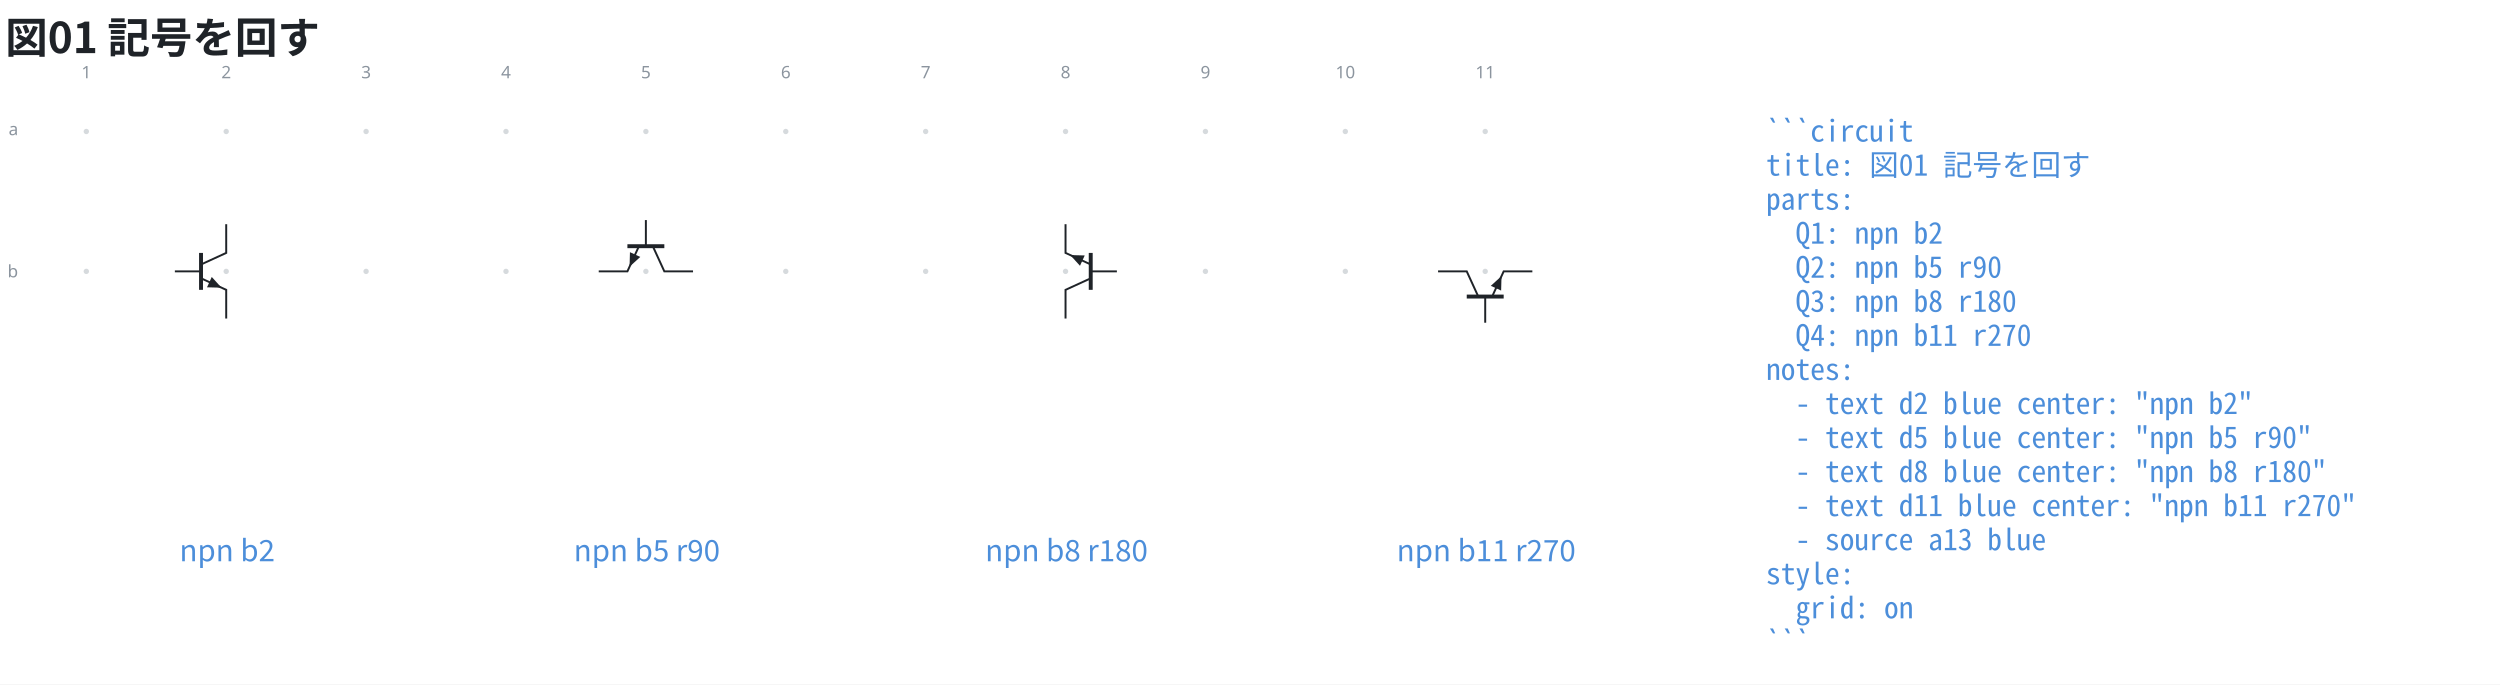
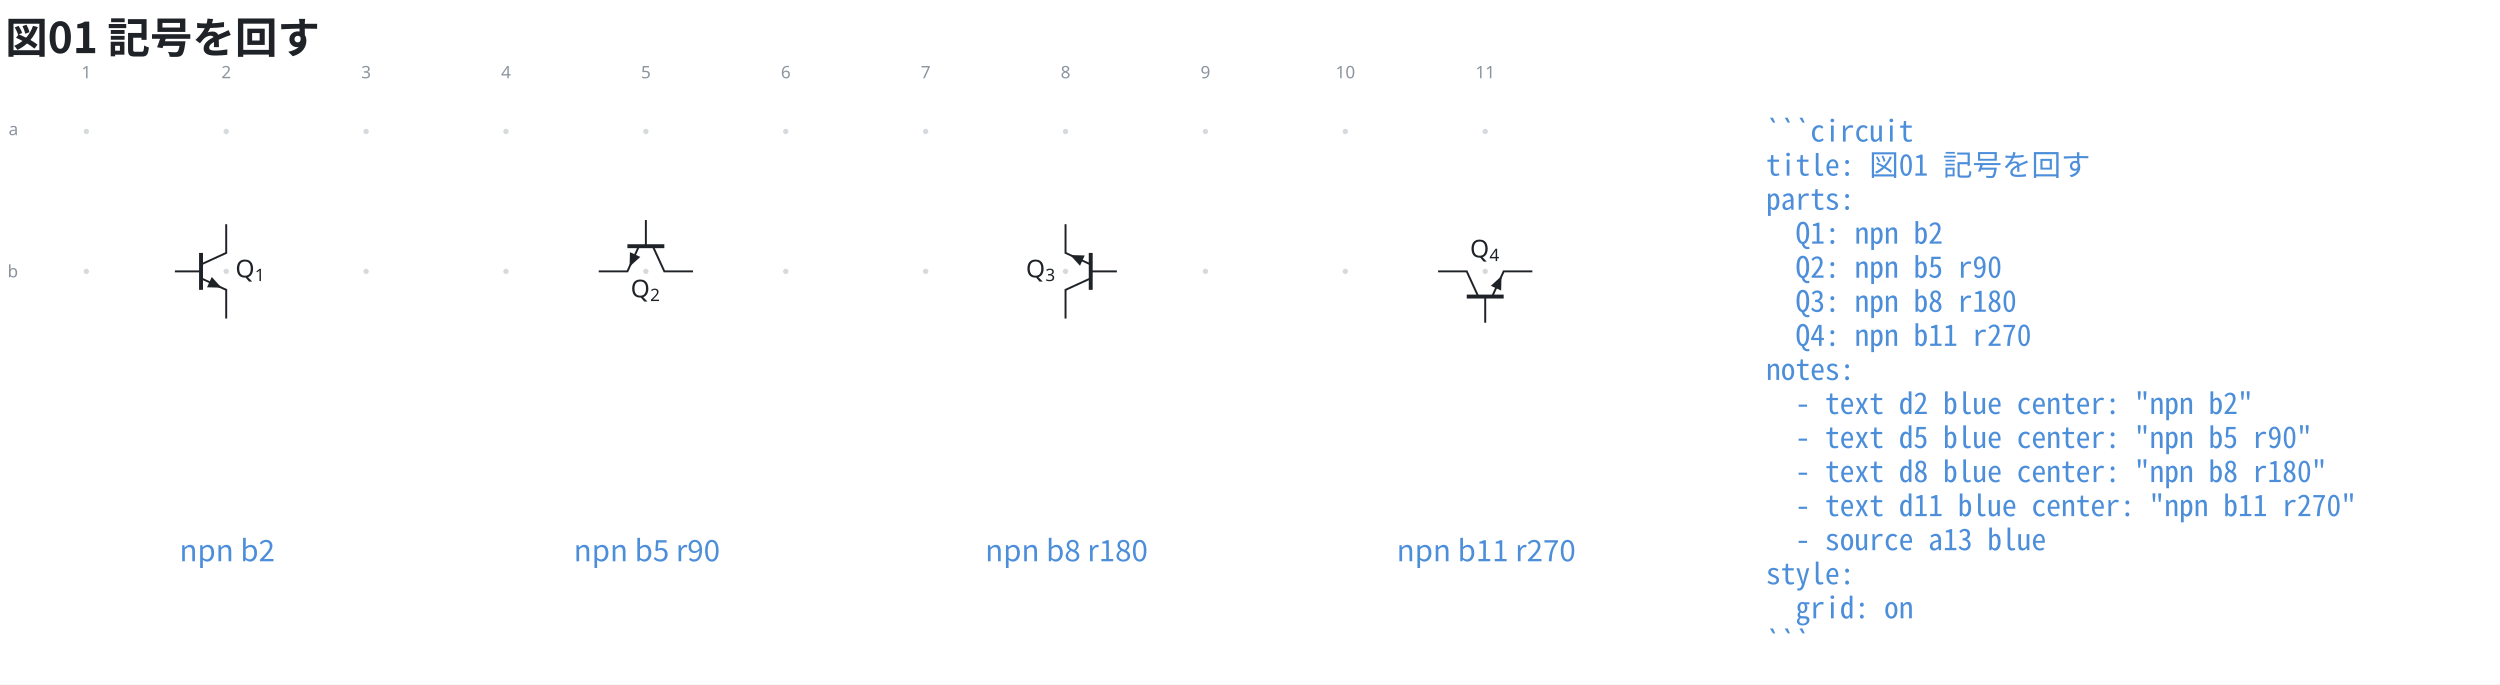
<svg xmlns="http://www.w3.org/2000/svg" data-figure-paper="#ffffff" data-circuit-fence="0.5.0" fill="#1f2328" width="1355.965" height="371.191" viewBox="-72 -72 1016.974 278.393">
  <rect x="-72" y="-72" width="1016.974" height="278.393" fill="#ffffff" />
  <g stroke="#1f2328" stroke-miterlimit="10" stroke-width=".8">
    <path fill="#8b949e" fill-opacity=".35" stroke="none" stroke-opacity=".35" d="M-35.787-18.511a1.1 1.1 0 1 0-2.2 0 1.1 1.1 0 0 0 2.2 0M-35.787 38.394a1.1 1.1 0 1 0-2.2 0 1.1 1.1 0 0 0 2.2 0M21.118-18.511a1.1 1.1 0 1 0-2.2 0 1.1 1.1 0 0 0 2.2 0M21.118 38.394a1.1 1.1 0 1 0-2.2 0 1.1 1.1 0 0 0 2.2 0M78.024-18.511a1.1 1.1 0 1 0-2.2 0 1.1 1.1 0 0 0 2.2 0M78.024 38.394a1.1 1.1 0 1 0-2.2 0 1.1 1.1 0 0 0 2.2 0M134.93-18.511a1.1 1.1 0 1 0-2.2 0 1.1 1.1 0 0 0 2.2 0M134.93 38.394a1.1 1.1 0 1 0-2.2 0 1.1 1.1 0 0 0 2.2 0M191.835-18.511a1.1 1.1 0 1 0-2.2 0 1.1 1.1 0 0 0 2.2 0M191.835 38.394a1.1 1.1 0 1 0-2.2 0 1.1 1.1 0 0 0 2.2 0M248.74-18.511a1.1 1.1 0 1 0-2.2 0 1.1 1.1 0 0 0 2.2 0M248.74 38.394a1.1 1.1 0 1 0-2.2 0 1.1 1.1 0 0 0 2.2 0M305.646-18.511a1.1 1.1 0 1 0-2.2 0 1.1 1.1 0 0 0 2.2 0M305.646 38.394a1.1 1.1 0 1 0-2.2 0 1.1 1.1 0 0 0 2.2 0M362.551-18.511a1.1 1.1 0 1 0-2.2 0 1.1 1.1 0 0 0 2.2 0M362.551 38.394a1.1 1.1 0 1 0-2.2 0 1.1 1.1 0 0 0 2.2 0M419.457-18.511a1.1 1.1 0 1 0-2.2 0 1.1 1.1 0 0 0 2.2 0M419.457 38.394a1.1 1.1 0 1 0-2.2 0 1.1 1.1 0 0 0 2.2 0M476.362-18.511a1.1 1.1 0 1 0-2.2 0 1.1 1.1 0 0 0 2.2 0M476.362 38.394a1.1 1.1 0 1 0-2.2 0 1.1 1.1 0 0 0 2.2 0M533.268-18.511a1.1 1.1 0 1 0-2.2 0 1.1 1.1 0 0 0 2.2 0M533.268 38.394a1.1 1.1 0 1 0-2.2 0 1.1 1.1 0 0 0 2.2 0m-1.1 0" />
    <g fill="#8b949e" stroke="#8b949e">
      <text x="-36.887" y="-18.511" fill="#8b949e" stroke="none" font-family="cmr7" font-size="7" transform="translate(-1.993 -21.645)">1</text>
    </g>
    <g fill="#8b949e" stroke="#8b949e">
      <text x="-36.887" y="-18.511" fill="#8b949e" stroke="none" font-family="cmr7" font-size="7" transform="translate(54.912 -21.645)">2</text>
    </g>
    <g fill="#8b949e" stroke="#8b949e">
      <text x="-36.887" y="-18.511" fill="#8b949e" stroke="none" font-family="cmr7" font-size="7" transform="translate(111.818 -21.645)">3</text>
    </g>
    <g fill="#8b949e" stroke="#8b949e">
      <text x="-36.887" y="-18.511" fill="#8b949e" stroke="none" font-family="cmr7" font-size="7" transform="translate(168.723 -21.645)">4</text>
    </g>
    <g fill="#8b949e" stroke="#8b949e">
      <text x="-36.887" y="-18.511" fill="#8b949e" stroke="none" font-family="cmr7" font-size="7" transform="translate(225.629 -21.645)">5</text>
    </g>
    <g fill="#8b949e" stroke="#8b949e">
      <text x="-36.887" y="-18.511" fill="#8b949e" stroke="none" font-family="cmr7" font-size="7" transform="translate(282.534 -21.645)">6</text>
    </g>
    <g fill="#8b949e" stroke="#8b949e">
      <text x="-36.887" y="-18.511" fill="#8b949e" stroke="none" font-family="cmr7" font-size="7" transform="translate(339.44 -21.645)">7</text>
    </g>
    <g fill="#8b949e" stroke="#8b949e">
      <text x="-36.887" y="-18.511" fill="#8b949e" stroke="none" font-family="cmr7" font-size="7" transform="translate(396.345 -21.645)">8</text>
    </g>
    <g fill="#8b949e" stroke="#8b949e">
      <text x="-36.887" y="-18.511" fill="#8b949e" stroke="none" font-family="cmr7" font-size="7" transform="translate(453.25 -21.645)">9</text>
    </g>
    <g fill="#8b949e" stroke="#8b949e">
      <text x="-36.887" y="-18.511" fill="#8b949e" stroke="none" font-family="cmr7" font-size="7" transform="translate(508.163 -21.645)">10</text>
    </g>
    <g fill="#8b949e" stroke="#8b949e">
      <text x="-36.887" y="-18.511" fill="#8b949e" stroke="none" font-family="cmr7" font-size="7" transform="translate(565.069 -21.645)">11</text>
    </g>
    <g fill="#8b949e" stroke="#8b949e">
      <text x="-36.887" y="-18.511" fill="#8b949e" stroke="none" font-family="cmr7" font-size="7" transform="translate(-31.62 1.507)">a</text>
    </g>
    <g fill="#8b949e" stroke="#8b949e">
      <text x="-36.887" y="-18.511" fill="#8b949e" stroke="none" font-family="cmr7" font-size="7" transform="translate(-32.05 59.336)">b</text>
    </g>
    <path fill="none" d="M20.018 19.215v11.668L9.775 35.578" />
    <path fill="none" stroke-width="1.6" d="M9.775 30.883v15.023" />
    <path fill="none" d="m9.775 41.211 10.243 4.695v11.667" />
    <path stroke="none" d="m13.175 42.77.965-2.105 3.964 4.363-5.893-.155Z" />
-     <path fill="none" d="M9.775 38.394H-.868M209.914 38.394h-11.668l-4.695-10.243" />
+     <path fill="none" d="M9.775 38.394H-.868" />
+     <g stroke="none">
+       <text x="-36.887" y="-18.511" font-family="cmmi10" font-size="10" transform="translate(60.638 59.35)">Q</text>
+       <text x="-28.982" y="-17.011" font-family="cmr7" font-size="7" transform="translate(60.638 59.35)">1</text>
+     </g>
+     <path fill="none" d="M209.914 38.394h-11.668l-4.695-10.243" />
    <path fill="none" stroke-width="1.6" d="M198.246 28.151h-15.023" />
    <path fill="none" d="m187.918 28.151-4.695 10.243h-11.667" />
    <path stroke="none" d="m186.36 31.551 2.104.965-4.363 3.964.155-5.893Z" />
-     <path fill="none" d="M190.735 28.151V17.508M361.451 57.573V45.906l10.243-4.695" />
+     <path fill="none" d="M190.735 28.151V17.508" />
+     <g stroke="none">
+       <text x="-36.887" y="-18.511" font-family="cmmi10" font-size="10" transform="translate(221.426 67.472)">Q</text>
+       <text x="-28.982" y="-17.011" font-family="cmr7" font-size="7" transform="translate(221.426 67.472)">2</text>
+     </g>
+     <path fill="none" d="M361.451 57.573V45.906l10.243-4.695" />
    <path fill="none" stroke-width="1.6" d="M371.694 45.906V30.883" />
    <path fill="none" d="m371.694 35.578-10.243-4.695V19.215" />
    <path stroke="none" d="m368.294 34.02-.964 2.103-3.965-4.363 5.894.155Z" />
-     <path fill="none" d="M371.694 38.394h10.643M512.989 38.394h11.667l4.695 10.243" />
+     <path fill="none" d="M371.694 38.394h10.643" />
+     <g stroke="none">
+       <text x="-36.887" y="-18.511" font-family="cmmi10" font-size="10" transform="translate(382.214 59.35)">Q</text>
+       <text x="-28.982" y="-17.011" font-family="cmr7" font-size="7" transform="translate(382.214 59.35)">3</text>
+     </g>
+     <path fill="none" d="M512.989 38.394h11.667l4.695 10.243" />
    <path fill="none" stroke-width="1.6" d="M524.656 48.637h15.023" />
    <path fill="none" d="m534.984 48.637 4.695-10.243h11.668" />
    <path stroke="none" d="m536.543 45.237-2.104-.964 4.363-3.965-.155 5.894Z" />
    <path fill="none" d="M532.168 48.637V59.28" />
+     <g stroke="none">
+       <text x="-36.887" y="-18.511" font-family="cmmi10" font-size="10" transform="translate(562.859 51.228)">Q</text>
+       <text x="-28.982" y="-17.011" font-family="cmr7" font-size="7" transform="translate(562.859 51.228)">4</text>
+     </g>
    <g>
      <text x="-36.887" y="-18.511" fill="#4c8eda" stroke="none" font-family="'Noto Sans CJK JP','Noto Sans JP','Hiragino Sans','Yu Gothic',sans-serif" font-size="12" transform="translate(57.305 174.816)" text-anchor="middle">npn b2</text>
    </g>
    <g>
      <text x="-36.887" y="-18.511" fill="#4c8eda" stroke="none" font-family="'Noto Sans CJK JP','Noto Sans JP','Hiragino Sans','Yu Gothic',sans-serif" font-size="12" transform="translate(228.022 174.816)" text-anchor="middle">npn b5 r90</text>
    </g>
    <g>
      <text x="-36.887" y="-18.511" fill="#4c8eda" stroke="none" font-family="'Noto Sans CJK JP','Noto Sans JP','Hiragino Sans','Yu Gothic',sans-serif" font-size="12" transform="translate(398.738 174.816)" text-anchor="middle">npn b8 r180</text>
    </g>
    <g>
      <text x="-36.887" y="-18.511" fill="#4c8eda" stroke="none" font-family="'Noto Sans CJK JP','Noto Sans JP','Hiragino Sans','Yu Gothic',sans-serif" font-size="12" transform="translate(569.455 174.816)" text-anchor="middle">npn b11 r270</text>
    </g>
    <g>
      <text x="-36.887" y="-18.511" fill="#4c8eda" stroke="none" font-family="'Noto Sans Mono CJK JP',ui-monospace,'SFMono-Regular',Consolas,'Liberation Mono',monospace" font-size="12" transform="translate(683.266 4.1)" xml:space="preserve">```circuit</text>
    </g>
    <g>
      <text x="-36.887" y="-18.511" fill="#4c8eda" stroke="none" font-family="'Noto Sans Mono CJK JP',ui-monospace,'SFMono-Regular',Consolas,'Liberation Mono',monospace" font-size="12" transform="translate(683.266 17.956)" xml:space="preserve">title: 図01 記号を回す</text>
    </g>
    <g>
      <text x="-36.887" y="-18.511" fill="#4c8eda" stroke="none" font-family="'Noto Sans Mono CJK JP',ui-monospace,'SFMono-Regular',Consolas,'Liberation Mono',monospace" font-size="12" transform="translate(683.266 31.813)" xml:space="preserve">parts:</text>
    </g>
    <g>
      <text x="-36.887" y="-18.511" fill="#4c8eda" stroke="none" font-family="'Noto Sans Mono CJK JP',ui-monospace,'SFMono-Regular',Consolas,'Liberation Mono',monospace" font-size="12" transform="translate(683.266 45.641)" xml:space="preserve">  Q1: npn b2</text>
    </g>
    <g>
      <text x="-36.887" y="-18.511" fill="#4c8eda" stroke="none" font-family="'Noto Sans Mono CJK JP',ui-monospace,'SFMono-Regular',Consolas,'Liberation Mono',monospace" font-size="12" transform="translate(683.266 59.498)" xml:space="preserve">  Q2: npn b5 r90</text>
    </g>
    <g>
      <text x="-36.887" y="-18.511" fill="#4c8eda" stroke="none" font-family="'Noto Sans Mono CJK JP',ui-monospace,'SFMono-Regular',Consolas,'Liberation Mono',monospace" font-size="12" transform="translate(683.266 73.354)" xml:space="preserve">  Q3: npn b8 r180</text>
    </g>
    <g>
      <text x="-36.887" y="-18.511" fill="#4c8eda" stroke="none" font-family="'Noto Sans Mono CJK JP',ui-monospace,'SFMono-Regular',Consolas,'Liberation Mono',monospace" font-size="12" transform="translate(683.266 87.21)" xml:space="preserve">  Q4: npn b11 r270</text>
    </g>
    <g>
      <text x="-36.887" y="-18.511" fill="#4c8eda" stroke="none" font-family="'Noto Sans Mono CJK JP',ui-monospace,'SFMono-Regular',Consolas,'Liberation Mono',monospace" font-size="12" transform="translate(683.266 101.067)" xml:space="preserve">notes:</text>
    </g>
    <g>
      <text x="-36.887" y="-18.511" fill="#4c8eda" stroke="none" font-family="'Noto Sans Mono CJK JP',ui-monospace,'SFMono-Regular',Consolas,'Liberation Mono',monospace" font-size="12" transform="translate(683.266 114.924)" xml:space="preserve">  - text d2 blue center: "npn b2"</text>
    </g>
    <g>
      <text x="-36.887" y="-18.511" fill="#4c8eda" stroke="none" font-family="'Noto Sans Mono CJK JP',ui-monospace,'SFMono-Regular',Consolas,'Liberation Mono',monospace" font-size="12" transform="translate(683.266 128.751)" xml:space="preserve">  - text d5 blue center: "npn b5 r90"</text>
    </g>
    <g>
      <text x="-36.887" y="-18.511" fill="#4c8eda" stroke="none" font-family="'Noto Sans Mono CJK JP',ui-monospace,'SFMono-Regular',Consolas,'Liberation Mono',monospace" font-size="12" transform="translate(683.266 142.608)" xml:space="preserve">  - text d8 blue center: "npn b8 r180"</text>
    </g>
    <g>
      <text x="-36.887" y="-18.511" fill="#4c8eda" stroke="none" font-family="'Noto Sans Mono CJK JP',ui-monospace,'SFMono-Regular',Consolas,'Liberation Mono',monospace" font-size="12" transform="translate(683.266 156.464)" xml:space="preserve">  - text d11 blue center: "npn b11 r270"</text>
    </g>
    <g>
      <text x="-36.887" y="-18.511" fill="#4c8eda" stroke="none" font-family="'Noto Sans Mono CJK JP',ui-monospace,'SFMono-Regular',Consolas,'Liberation Mono',monospace" font-size="12" transform="translate(683.266 170.32)" xml:space="preserve">  - source a13 blue</text>
    </g>
    <g>
      <text x="-36.887" y="-18.511" fill="#4c8eda" stroke="none" font-family="'Noto Sans Mono CJK JP',ui-monospace,'SFMono-Regular',Consolas,'Liberation Mono',monospace" font-size="12" transform="translate(683.266 184.177)" xml:space="preserve">style:</text>
    </g>
    <g>
      <text x="-36.887" y="-18.511" fill="#4c8eda" stroke="none" font-family="'Noto Sans Mono CJK JP',ui-monospace,'SFMono-Regular',Consolas,'Liberation Mono',monospace" font-size="12" transform="translate(683.266 198.034)" xml:space="preserve">  grid: on</text>
    </g>
    <g>
      <text x="-36.887" y="-18.511" fill="#4c8eda" stroke="none" font-family="'Noto Sans Mono CJK JP',ui-monospace,'SFMono-Regular',Consolas,'Liberation Mono',monospace" font-size="12" transform="translate(683.266 211.862)" xml:space="preserve">```</text>
    </g>
    <g>
      <text x="-36.887" y="-18.511" fill="#1f2328" stroke="none" font-family="'Noto Sans CJK JP','Noto Sans JP','Hiragino Sans','Yu Gothic',sans-serif" font-size="17.28" transform="translate(-32.983 -31.889)" font-weight="bold">図01 記号を回す</text>
    </g>
  </g>
</svg>
